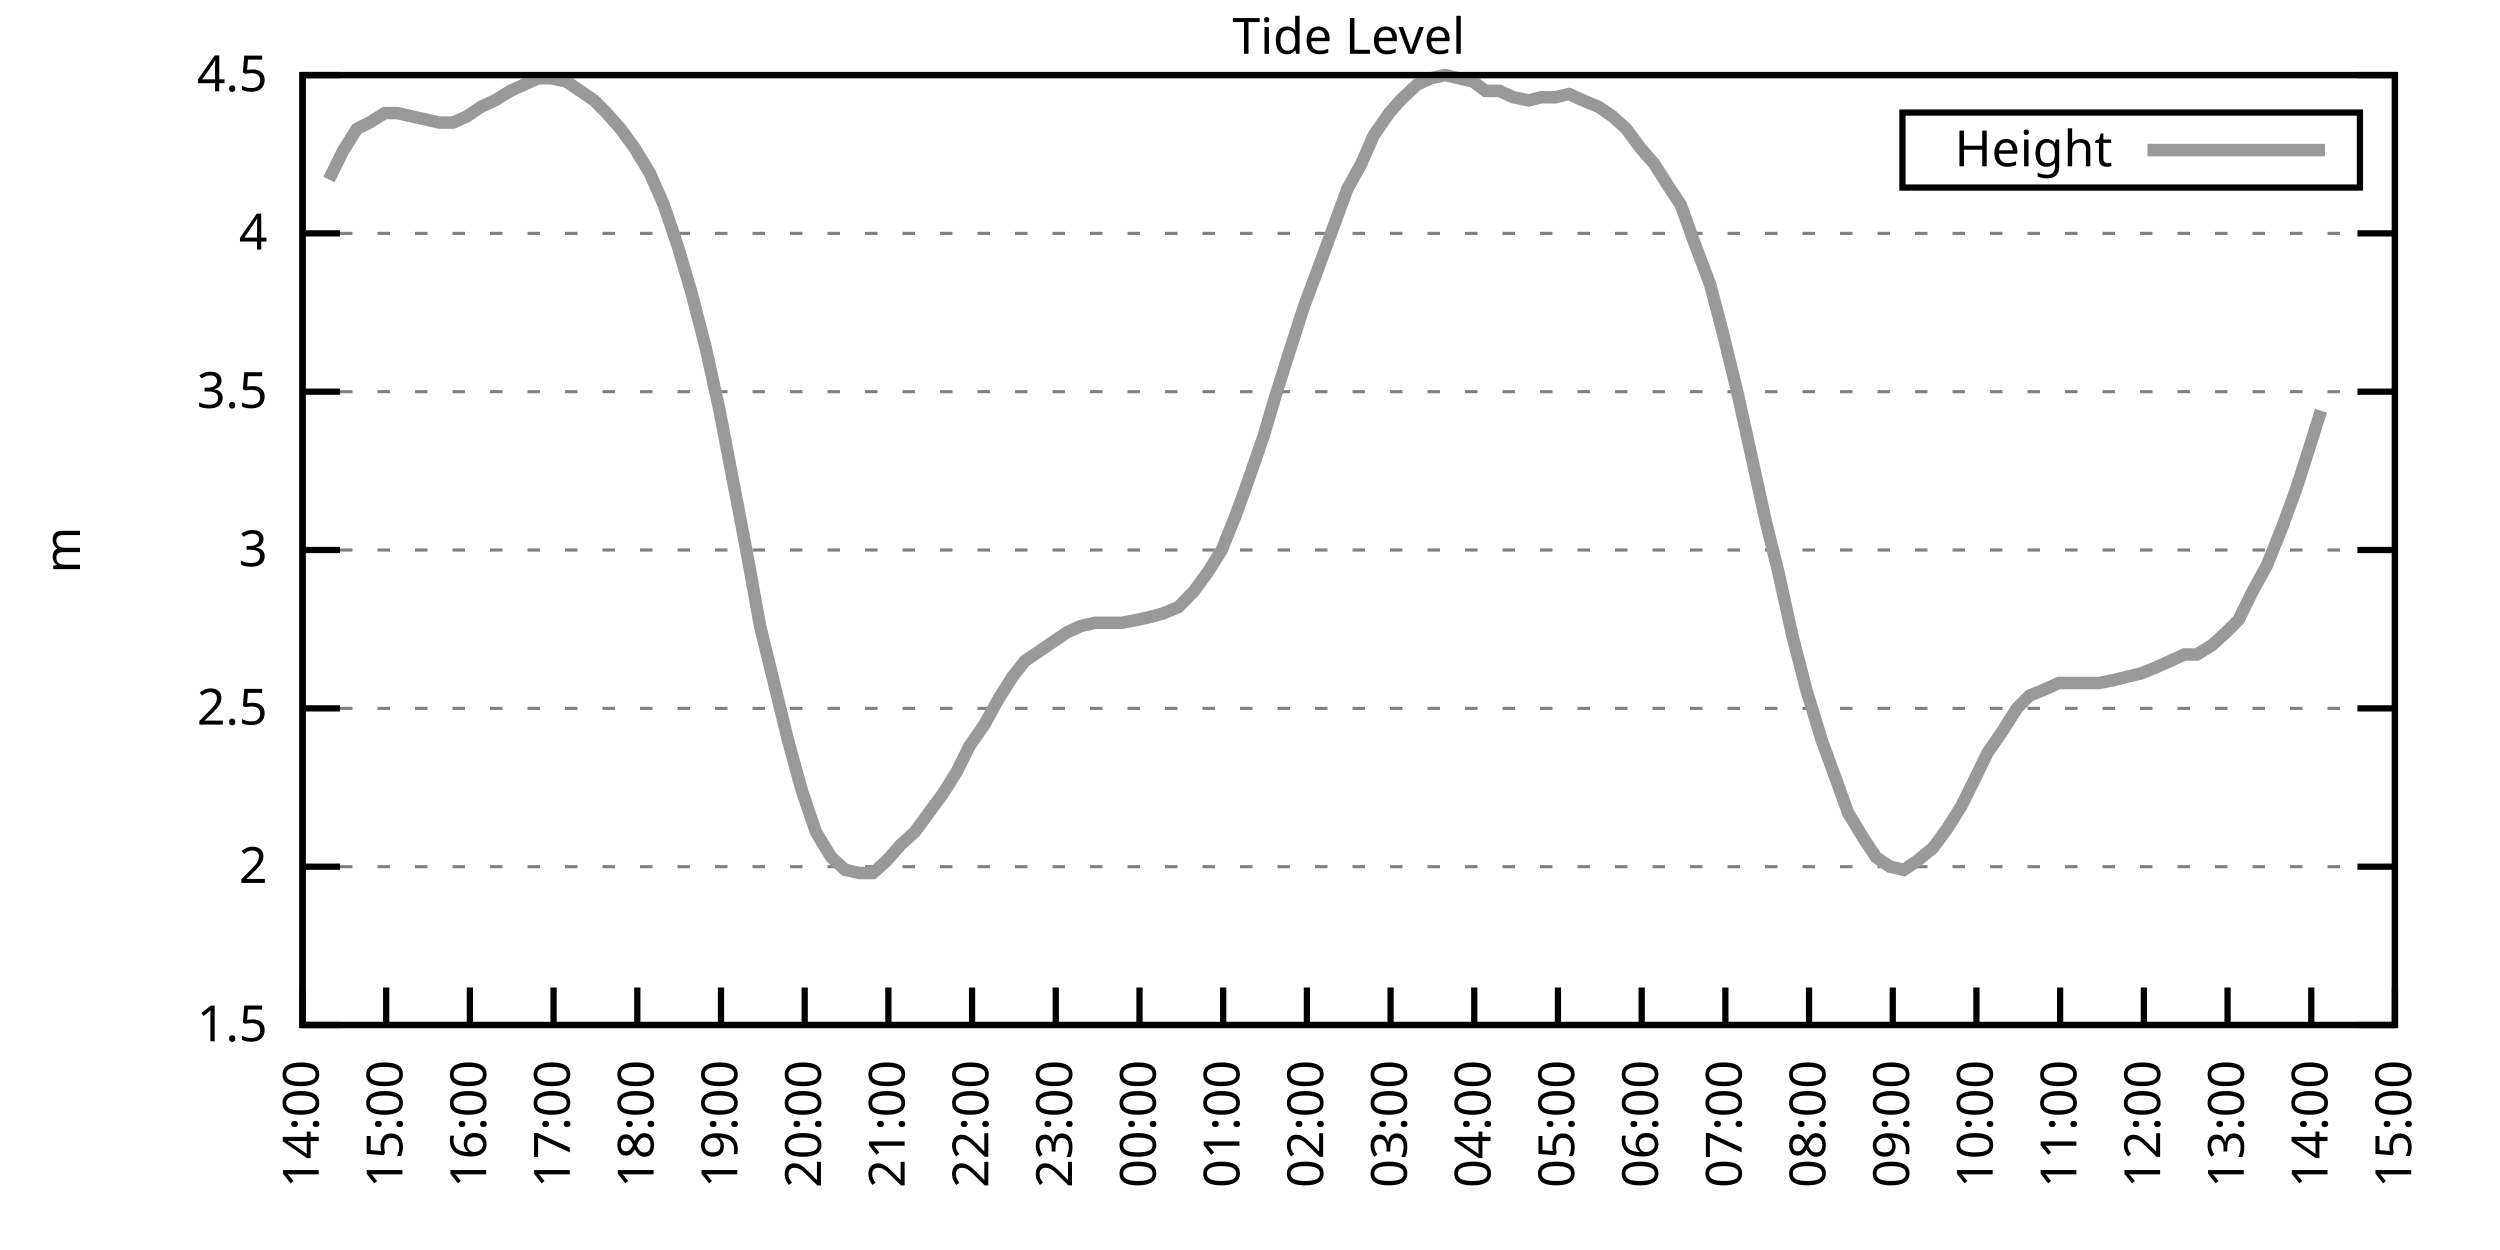
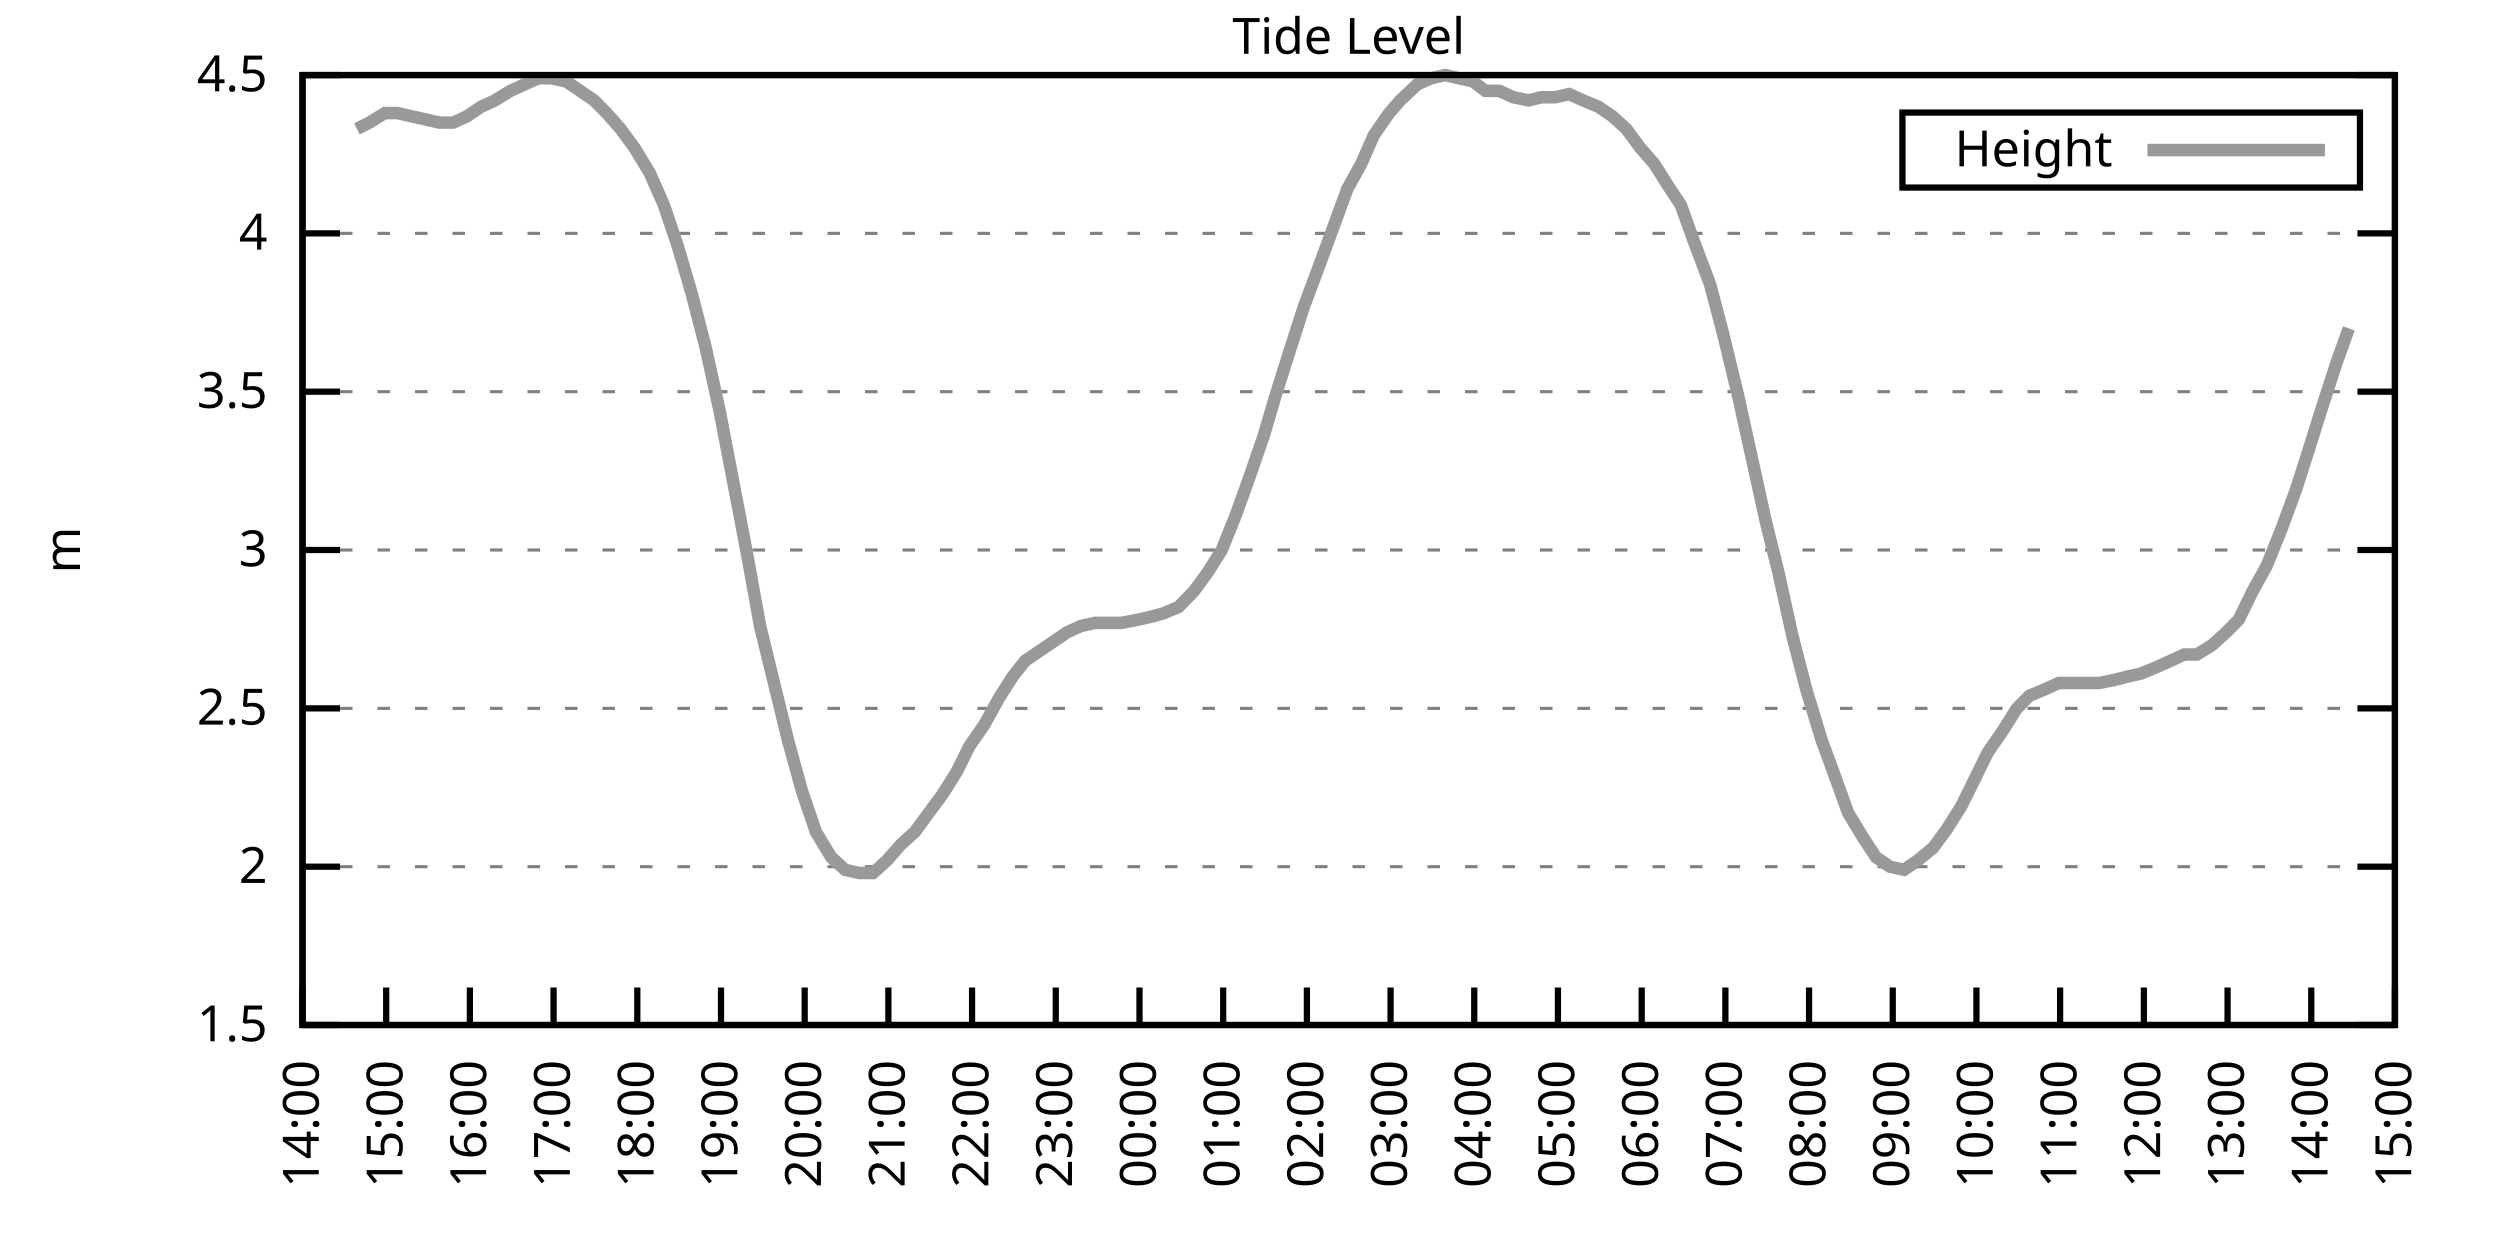
<svg xmlns="http://www.w3.org/2000/svg" xmlns:xlink="http://www.w3.org/1999/xlink" width="400" height="200" viewBox="0 0 400 200">
  <g id="gnuplot_canvas">
    <rect x="0" y="0" width="400" height="200" fill="none" />
    <defs>
      <circle id="gpDot" r="0.5" stroke-width="0.5" stroke="currentColor" />
      <path id="gpPt0" stroke-width="0.333" stroke="currentColor" d="M-1,0 h2 M0,-1 v2" />
      <path id="gpPt1" stroke-width="0.333" stroke="currentColor" d="M-1,-1 L1,1 M1,-1 L-1,1" />
      <path id="gpPt2" stroke-width="0.333" stroke="currentColor" d="M-1,0 L1,0 M0,-1 L0,1 M-1,-1 L1,1 M-1,1 L1,-1" />
      <rect id="gpPt3" stroke-width="0.333" stroke="currentColor" x="-1" y="-1" width="2" height="2" />
      <rect id="gpPt4" stroke-width="0.333" stroke="currentColor" fill="currentColor" x="-1" y="-1" width="2" height="2" />
      <circle id="gpPt5" stroke-width="0.333" stroke="currentColor" cx="0" cy="0" r="1" />
      <use xlink:href="#gpPt5" id="gpPt6" fill="currentColor" stroke="none" />
      <path id="gpPt7" stroke-width="0.333" stroke="currentColor" d="M0,-1.33 L-1.33,0.67 L1.33,0.67 z" />
      <use xlink:href="#gpPt7" id="gpPt8" fill="currentColor" stroke="none" />
      <use xlink:href="#gpPt7" id="gpPt9" stroke="currentColor" transform="rotate(180)" />
      <use xlink:href="#gpPt9" id="gpPt10" fill="currentColor" stroke="none" />
      <use xlink:href="#gpPt3" id="gpPt11" stroke="currentColor" transform="rotate(45)" />
      <use xlink:href="#gpPt11" id="gpPt12" fill="currentColor" stroke="none" />
      <path id="gpPt13" stroke-width="0.333" stroke="currentColor" d="M0,1.330 L1.265,0.411 L0.782,-1.067 L-0.782,-1.076 L-1.265,0.411 z" />
      <use xlink:href="#gpPt13" id="gpPt14" fill="currentColor" stroke="none" />
      <filter id="textbox" filterUnits="objectBoundingBox" x="0" y="0" height="1" width="1">
        <feFlood flood-color="white" flood-opacity="1" result="bgnd" />
        <feComposite in="SourceGraphic" in2="bgnd" operator="atop" />
      </filter>
      <filter id="greybox" filterUnits="objectBoundingBox" x="0" y="0" height="1" width="1">
        <feFlood flood-color="lightgrey" flood-opacity="1" result="grey" />
        <feComposite in="SourceGraphic" in2="grey" operator="atop" />
      </filter>
    </defs>
    <g fill="none" color="white" stroke="currentColor" stroke-width="1.00" stroke-linecap="butt" stroke-linejoin="miter">
</g>
    <g fill="none" color="black" stroke="currentColor" stroke-width="1.00" stroke-linecap="butt" stroke-linejoin="miter">
      <g stroke="none" shape-rendering="crispEdges">
        <polygon fill="rgb(255, 255, 255)" points="48.40,164.00 383.18,164.00 383.18,12.02 48.40,12.02 " />
      </g>
    </g>
    <g fill="none" color="black" stroke="currentColor" stroke-width="1.00" stroke-linecap="butt" stroke-linejoin="miter">
</g>
    <g fill="none" color="black" stroke="black" stroke-width="0.50" stroke-linecap="butt" stroke-linejoin="miter">
</g>
    <g fill="none" color="gray" stroke="currentColor" stroke-width="0.50" stroke-linecap="butt" stroke-linejoin="miter">
      <path stroke="gray" stroke-dasharray="2,4" class="gridline" d="M48.40,164.00 L383.19,164.00  " />
    </g>
    <g fill="none" color="gray" stroke="gray" stroke-width="1.00" stroke-linecap="butt" stroke-linejoin="miter">
</g>
    <g fill="none" color="black" stroke="currentColor" stroke-width="1.00" stroke-linecap="butt" stroke-linejoin="miter">
      <path stroke="black" d="M48.40,164.00 L54.40,164.00 M383.19,164.00 L377.19,164.00  " />
      <g transform="translate(42.80,166.60)" stroke="none" fill="black" font-family="Sans" font-size="8.00" text-anchor="end">
        <text>
          <tspan font-family="Sans"> 1.5</tspan>
        </text>
      </g>
    </g>
    <g fill="none" color="black" stroke="currentColor" stroke-width="1.00" stroke-linecap="butt" stroke-linejoin="miter">
</g>
    <g fill="none" color="black" stroke="black" stroke-width="0.50" stroke-linecap="butt" stroke-linejoin="miter">
</g>
    <g fill="none" color="gray" stroke="currentColor" stroke-width="0.50" stroke-linecap="butt" stroke-linejoin="miter">
      <path stroke="gray" stroke-dasharray="2,4" class="gridline" d="M48.40,138.67 L383.19,138.67  " />
    </g>
    <g fill="none" color="gray" stroke="gray" stroke-width="1.00" stroke-linecap="butt" stroke-linejoin="miter">
</g>
    <g fill="none" color="black" stroke="currentColor" stroke-width="1.00" stroke-linecap="butt" stroke-linejoin="miter">
      <path stroke="black" d="M48.40,138.67 L54.40,138.67 M383.19,138.67 L377.19,138.67  " />
      <g transform="translate(42.80,141.27)" stroke="none" fill="black" font-family="Sans" font-size="8.00" text-anchor="end">
        <text>
          <tspan font-family="Sans"> 2</tspan>
        </text>
      </g>
    </g>
    <g fill="none" color="black" stroke="currentColor" stroke-width="1.00" stroke-linecap="butt" stroke-linejoin="miter">
</g>
    <g fill="none" color="black" stroke="black" stroke-width="0.50" stroke-linecap="butt" stroke-linejoin="miter">
</g>
    <g fill="none" color="gray" stroke="currentColor" stroke-width="0.50" stroke-linecap="butt" stroke-linejoin="miter">
      <path stroke="gray" stroke-dasharray="2,4" class="gridline" d="M48.40,113.34 L383.19,113.34  " />
    </g>
    <g fill="none" color="gray" stroke="gray" stroke-width="1.00" stroke-linecap="butt" stroke-linejoin="miter">
</g>
    <g fill="none" color="black" stroke="currentColor" stroke-width="1.00" stroke-linecap="butt" stroke-linejoin="miter">
      <path stroke="black" d="M48.40,113.34 L54.40,113.34 M383.19,113.34 L377.19,113.34  " />
      <g transform="translate(42.80,115.94)" stroke="none" fill="black" font-family="Sans" font-size="8.00" text-anchor="end">
        <text>
          <tspan font-family="Sans"> 2.5</tspan>
        </text>
      </g>
    </g>
    <g fill="none" color="black" stroke="currentColor" stroke-width="1.00" stroke-linecap="butt" stroke-linejoin="miter">
</g>
    <g fill="none" color="black" stroke="black" stroke-width="0.50" stroke-linecap="butt" stroke-linejoin="miter">
</g>
    <g fill="none" color="gray" stroke="currentColor" stroke-width="0.50" stroke-linecap="butt" stroke-linejoin="miter">
      <path stroke="gray" stroke-dasharray="2,4" class="gridline" d="M48.40,88.00 L383.19,88.00  " />
    </g>
    <g fill="none" color="gray" stroke="gray" stroke-width="1.00" stroke-linecap="butt" stroke-linejoin="miter">
</g>
    <g fill="none" color="black" stroke="currentColor" stroke-width="1.00" stroke-linecap="butt" stroke-linejoin="miter">
      <path stroke="black" d="M48.40,88.00 L54.40,88.00 M383.19,88.00 L377.19,88.00  " />
      <g transform="translate(42.80,90.60)" stroke="none" fill="black" font-family="Sans" font-size="8.00" text-anchor="end">
        <text>
          <tspan font-family="Sans"> 3</tspan>
        </text>
      </g>
    </g>
    <g fill="none" color="black" stroke="currentColor" stroke-width="1.00" stroke-linecap="butt" stroke-linejoin="miter">
</g>
    <g fill="none" color="black" stroke="black" stroke-width="0.50" stroke-linecap="butt" stroke-linejoin="miter">
</g>
    <g fill="none" color="gray" stroke="currentColor" stroke-width="0.50" stroke-linecap="butt" stroke-linejoin="miter">
      <path stroke="gray" stroke-dasharray="2,4" class="gridline" d="M48.40,62.67 L383.19,62.67  " />
    </g>
    <g fill="none" color="gray" stroke="gray" stroke-width="1.00" stroke-linecap="butt" stroke-linejoin="miter">
</g>
    <g fill="none" color="black" stroke="currentColor" stroke-width="1.00" stroke-linecap="butt" stroke-linejoin="miter">
      <path stroke="black" d="M48.40,62.67 L54.40,62.67 M383.19,62.67 L377.19,62.67  " />
      <g transform="translate(42.80,65.27)" stroke="none" fill="black" font-family="Sans" font-size="8.00" text-anchor="end">
        <text>
          <tspan font-family="Sans"> 3.5</tspan>
        </text>
      </g>
    </g>
    <g fill="none" color="black" stroke="currentColor" stroke-width="1.00" stroke-linecap="butt" stroke-linejoin="miter">
</g>
    <g fill="none" color="black" stroke="black" stroke-width="0.50" stroke-linecap="butt" stroke-linejoin="miter">
</g>
    <g fill="none" color="gray" stroke="currentColor" stroke-width="0.50" stroke-linecap="butt" stroke-linejoin="miter">
      <path stroke="gray" stroke-dasharray="2,4" class="gridline" d="M48.40,37.34 L383.19,37.34  " />
    </g>
    <g fill="none" color="gray" stroke="gray" stroke-width="1.00" stroke-linecap="butt" stroke-linejoin="miter">
</g>
    <g fill="none" color="black" stroke="currentColor" stroke-width="1.00" stroke-linecap="butt" stroke-linejoin="miter">
      <path stroke="black" d="M48.40,37.34 L54.40,37.34 M383.19,37.34 L377.19,37.34  " />
      <g transform="translate(42.80,39.94)" stroke="none" fill="black" font-family="Sans" font-size="8.00" text-anchor="end">
        <text>
          <tspan font-family="Sans"> 4</tspan>
        </text>
      </g>
    </g>
    <g fill="none" color="black" stroke="currentColor" stroke-width="1.00" stroke-linecap="butt" stroke-linejoin="miter">
</g>
    <g fill="none" color="black" stroke="black" stroke-width="0.50" stroke-linecap="butt" stroke-linejoin="miter">
</g>
    <g fill="none" color="gray" stroke="currentColor" stroke-width="0.50" stroke-linecap="butt" stroke-linejoin="miter">
      <path stroke="gray" stroke-dasharray="2,4" class="gridline" d="M48.40,12.01 L383.19,12.01  " />
    </g>
    <g fill="none" color="gray" stroke="gray" stroke-width="1.00" stroke-linecap="butt" stroke-linejoin="miter">
</g>
    <g fill="none" color="black" stroke="currentColor" stroke-width="1.00" stroke-linecap="butt" stroke-linejoin="miter">
      <path stroke="black" d="M48.40,12.01 L54.40,12.01 M383.19,12.01 L377.19,12.01  " />
      <g transform="translate(42.80,14.61)" stroke="none" fill="black" font-family="Sans" font-size="8.00" text-anchor="end">
        <text>
          <tspan font-family="Sans"> 4.5</tspan>
        </text>
      </g>
    </g>
    <g fill="none" color="black" stroke="currentColor" stroke-width="1.00" stroke-linecap="butt" stroke-linejoin="miter">
      <path stroke="black" d="M48.40,164.00 L48.40,158.00  " />
      <g transform="translate(51.00,169.60) rotate(270.00)" stroke="none" fill="black" font-family="Sans" font-size="8.00" text-anchor="end">
        <text>
          <tspan font-family="Sans">14:00</tspan>
        </text>
      </g>
    </g>
    <g fill="none" color="black" stroke="currentColor" stroke-width="1.00" stroke-linecap="butt" stroke-linejoin="miter">
      <path stroke="black" d="M61.79,164.00 L61.79,158.00  " />
      <g transform="translate(64.39,169.60) rotate(270.00)" stroke="none" fill="black" font-family="Sans" font-size="8.00" text-anchor="end">
        <text>
          <tspan font-family="Sans">15:00</tspan>
        </text>
      </g>
    </g>
    <g fill="none" color="black" stroke="currentColor" stroke-width="1.00" stroke-linecap="butt" stroke-linejoin="miter">
      <path stroke="black" d="M75.18,164.00 L75.18,158.00  " />
      <g transform="translate(77.78,169.60) rotate(270.00)" stroke="none" fill="black" font-family="Sans" font-size="8.00" text-anchor="end">
        <text>
          <tspan font-family="Sans">16:00</tspan>
        </text>
      </g>
    </g>
    <g fill="none" color="black" stroke="currentColor" stroke-width="1.00" stroke-linecap="butt" stroke-linejoin="miter">
      <path stroke="black" d="M88.57,164.00 L88.57,158.00  " />
      <g transform="translate(91.17,169.60) rotate(270.00)" stroke="none" fill="black" font-family="Sans" font-size="8.00" text-anchor="end">
        <text>
          <tspan font-family="Sans">17:00</tspan>
        </text>
      </g>
    </g>
    <g fill="none" color="black" stroke="currentColor" stroke-width="1.00" stroke-linecap="butt" stroke-linejoin="miter">
      <path stroke="black" d="M101.97,164.00 L101.97,158.00  " />
      <g transform="translate(104.57,169.60) rotate(270.00)" stroke="none" fill="black" font-family="Sans" font-size="8.00" text-anchor="end">
        <text>
          <tspan font-family="Sans">18:00</tspan>
        </text>
      </g>
    </g>
    <g fill="none" color="black" stroke="currentColor" stroke-width="1.00" stroke-linecap="butt" stroke-linejoin="miter">
      <path stroke="black" d="M115.36,164.00 L115.36,158.00  " />
      <g transform="translate(117.96,169.60) rotate(270.00)" stroke="none" fill="black" font-family="Sans" font-size="8.00" text-anchor="end">
        <text>
          <tspan font-family="Sans">19:00</tspan>
        </text>
      </g>
    </g>
    <g fill="none" color="black" stroke="currentColor" stroke-width="1.00" stroke-linecap="butt" stroke-linejoin="miter">
      <path stroke="black" d="M128.75,164.00 L128.75,158.00  " />
      <g transform="translate(131.35,169.60) rotate(270.00)" stroke="none" fill="black" font-family="Sans" font-size="8.00" text-anchor="end">
        <text>
          <tspan font-family="Sans">20:00</tspan>
        </text>
      </g>
    </g>
    <g fill="none" color="black" stroke="currentColor" stroke-width="1.00" stroke-linecap="butt" stroke-linejoin="miter">
      <path stroke="black" d="M142.14,164.00 L142.14,158.00  " />
      <g transform="translate(144.74,169.60) rotate(270.00)" stroke="none" fill="black" font-family="Sans" font-size="8.00" text-anchor="end">
        <text>
          <tspan font-family="Sans">21:00</tspan>
        </text>
      </g>
    </g>
    <g fill="none" color="black" stroke="currentColor" stroke-width="1.00" stroke-linecap="butt" stroke-linejoin="miter">
      <path stroke="black" d="M155.53,164.00 L155.53,158.00  " />
      <g transform="translate(158.13,169.60) rotate(270.00)" stroke="none" fill="black" font-family="Sans" font-size="8.00" text-anchor="end">
        <text>
          <tspan font-family="Sans">22:00</tspan>
        </text>
      </g>
    </g>
    <g fill="none" color="black" stroke="currentColor" stroke-width="1.00" stroke-linecap="butt" stroke-linejoin="miter">
      <path stroke="black" d="M168.92,164.00 L168.92,158.00  " />
      <g transform="translate(171.52,169.60) rotate(270.00)" stroke="none" fill="black" font-family="Sans" font-size="8.00" text-anchor="end">
        <text>
          <tspan font-family="Sans">23:00</tspan>
        </text>
      </g>
    </g>
    <g fill="none" color="black" stroke="currentColor" stroke-width="1.00" stroke-linecap="butt" stroke-linejoin="miter">
      <path stroke="black" d="M182.32,164.00 L182.32,158.00  " />
      <g transform="translate(184.92,169.60) rotate(270.00)" stroke="none" fill="black" font-family="Sans" font-size="8.00" text-anchor="end">
        <text>
          <tspan font-family="Sans">00:00</tspan>
        </text>
      </g>
    </g>
    <g fill="none" color="black" stroke="currentColor" stroke-width="1.00" stroke-linecap="butt" stroke-linejoin="miter">
      <path stroke="black" d="M195.71,164.00 L195.71,158.00  " />
      <g transform="translate(198.31,169.60) rotate(270.00)" stroke="none" fill="black" font-family="Sans" font-size="8.00" text-anchor="end">
        <text>
          <tspan font-family="Sans">01:00</tspan>
        </text>
      </g>
    </g>
    <g fill="none" color="black" stroke="currentColor" stroke-width="1.00" stroke-linecap="butt" stroke-linejoin="miter">
      <path stroke="black" d="M209.10,164.00 L209.10,158.00  " />
      <g transform="translate(211.70,169.60) rotate(270.00)" stroke="none" fill="black" font-family="Sans" font-size="8.00" text-anchor="end">
        <text>
          <tspan font-family="Sans">02:00</tspan>
        </text>
      </g>
    </g>
    <g fill="none" color="black" stroke="currentColor" stroke-width="1.00" stroke-linecap="butt" stroke-linejoin="miter">
      <path stroke="black" d="M222.49,164.00 L222.49,158.00  " />
      <g transform="translate(225.09,169.60) rotate(270.00)" stroke="none" fill="black" font-family="Sans" font-size="8.00" text-anchor="end">
        <text>
          <tspan font-family="Sans">03:00</tspan>
        </text>
      </g>
    </g>
    <g fill="none" color="black" stroke="currentColor" stroke-width="1.00" stroke-linecap="butt" stroke-linejoin="miter">
      <path stroke="black" d="M235.88,164.00 L235.88,158.00  " />
      <g transform="translate(238.48,169.60) rotate(270.00)" stroke="none" fill="black" font-family="Sans" font-size="8.00" text-anchor="end">
        <text>
          <tspan font-family="Sans">04:00</tspan>
        </text>
      </g>
    </g>
    <g fill="none" color="black" stroke="currentColor" stroke-width="1.00" stroke-linecap="butt" stroke-linejoin="miter">
      <path stroke="black" d="M249.27,164.00 L249.27,158.00  " />
      <g transform="translate(251.87,169.60) rotate(270.00)" stroke="none" fill="black" font-family="Sans" font-size="8.00" text-anchor="end">
        <text>
          <tspan font-family="Sans">05:00</tspan>
        </text>
      </g>
    </g>
    <g fill="none" color="black" stroke="currentColor" stroke-width="1.00" stroke-linecap="butt" stroke-linejoin="miter">
      <path stroke="black" d="M262.67,164.00 L262.67,158.00  " />
      <g transform="translate(265.27,169.60) rotate(270.00)" stroke="none" fill="black" font-family="Sans" font-size="8.00" text-anchor="end">
        <text>
          <tspan font-family="Sans">06:00</tspan>
        </text>
      </g>
    </g>
    <g fill="none" color="black" stroke="currentColor" stroke-width="1.00" stroke-linecap="butt" stroke-linejoin="miter">
      <path stroke="black" d="M276.06,164.00 L276.06,158.00  " />
      <g transform="translate(278.66,169.60) rotate(270.00)" stroke="none" fill="black" font-family="Sans" font-size="8.00" text-anchor="end">
        <text>
          <tspan font-family="Sans">07:00</tspan>
        </text>
      </g>
    </g>
    <g fill="none" color="black" stroke="currentColor" stroke-width="1.00" stroke-linecap="butt" stroke-linejoin="miter">
      <path stroke="black" d="M289.45,164.00 L289.45,158.00  " />
      <g transform="translate(292.05,169.60) rotate(270.00)" stroke="none" fill="black" font-family="Sans" font-size="8.00" text-anchor="end">
        <text>
          <tspan font-family="Sans">08:00</tspan>
        </text>
      </g>
    </g>
    <g fill="none" color="black" stroke="currentColor" stroke-width="1.00" stroke-linecap="butt" stroke-linejoin="miter">
      <path stroke="black" d="M302.84,164.00 L302.84,158.00  " />
      <g transform="translate(305.44,169.60) rotate(270.00)" stroke="none" fill="black" font-family="Sans" font-size="8.00" text-anchor="end">
        <text>
          <tspan font-family="Sans">09:00</tspan>
        </text>
      </g>
    </g>
    <g fill="none" color="black" stroke="currentColor" stroke-width="1.00" stroke-linecap="butt" stroke-linejoin="miter">
      <path stroke="black" d="M316.23,164.00 L316.23,158.00  " />
      <g transform="translate(318.83,169.60) rotate(270.00)" stroke="none" fill="black" font-family="Sans" font-size="8.00" text-anchor="end">
        <text>
          <tspan font-family="Sans">10:00</tspan>
        </text>
      </g>
    </g>
    <g fill="none" color="black" stroke="currentColor" stroke-width="1.00" stroke-linecap="butt" stroke-linejoin="miter">
      <path stroke="black" d="M329.62,164.00 L329.62,158.00  " />
      <g transform="translate(332.22,169.60) rotate(270.00)" stroke="none" fill="black" font-family="Sans" font-size="8.00" text-anchor="end">
        <text>
          <tspan font-family="Sans">11:00</tspan>
        </text>
      </g>
    </g>
    <g fill="none" color="black" stroke="currentColor" stroke-width="1.00" stroke-linecap="butt" stroke-linejoin="miter">
      <path stroke="black" d="M343.02,164.00 L343.02,158.00  " />
      <g transform="translate(345.62,169.60) rotate(270.00)" stroke="none" fill="black" font-family="Sans" font-size="8.00" text-anchor="end">
        <text>
          <tspan font-family="Sans">12:00</tspan>
        </text>
      </g>
    </g>
    <g fill="none" color="black" stroke="currentColor" stroke-width="1.00" stroke-linecap="butt" stroke-linejoin="miter">
      <path stroke="black" d="M356.41,164.00 L356.41,158.00  " />
      <g transform="translate(359.01,169.60) rotate(270.00)" stroke="none" fill="black" font-family="Sans" font-size="8.00" text-anchor="end">
        <text>
          <tspan font-family="Sans">13:00</tspan>
        </text>
      </g>
    </g>
    <g fill="none" color="black" stroke="currentColor" stroke-width="1.00" stroke-linecap="butt" stroke-linejoin="miter">
      <path stroke="black" d="M369.80,164.00 L369.80,158.00  " />
      <g transform="translate(372.40,169.60) rotate(270.00)" stroke="none" fill="black" font-family="Sans" font-size="8.00" text-anchor="end">
        <text>
          <tspan font-family="Sans">14:00</tspan>
        </text>
      </g>
    </g>
    <g fill="none" color="black" stroke="currentColor" stroke-width="1.00" stroke-linecap="butt" stroke-linejoin="miter">
      <path stroke="black" d="M383.19,164.00 L383.19,158.00  " />
      <g transform="translate(385.79,169.60) rotate(270.00)" stroke="none" fill="black" font-family="Sans" font-size="8.00" text-anchor="end">
        <text>
          <tspan font-family="Sans">15:00</tspan>
        </text>
      </g>
    </g>
    <g fill="none" color="black" stroke="currentColor" stroke-width="1.00" stroke-linecap="butt" stroke-linejoin="miter">
</g>
    <g fill="none" color="black" stroke="currentColor" stroke-width="1.00" stroke-linecap="butt" stroke-linejoin="miter">
      <path stroke="black" d="M48.40,12.01 L48.40,164.00 L383.19,164.00 L383.19,12.01 L48.40,12.01 Z  " />
    </g>
    <g fill="none" color="black" stroke="currentColor" stroke-width="1.00" stroke-linecap="butt" stroke-linejoin="miter">
</g>
    <g fill="none" color="black" stroke="currentColor" stroke-width="1.00" stroke-linecap="butt" stroke-linejoin="miter">
      <path stroke="black" d="M304.39,30.01 L304.39,18.01 L377.59,18.01 L377.59,30.01 L304.39,30.01 Z  " />
    </g>
    <g id="Tide_level_plot_1">
      <g fill="none" color="white" stroke="black" stroke-width="2.00" stroke-linecap="butt" stroke-linejoin="miter">
</g>
      <g fill="none" color="black" stroke="currentColor" stroke-width="2.00" stroke-linecap="butt" stroke-linejoin="miter">
        <g transform="translate(337.99,26.61)" stroke="none" fill="black" font-family="Sans" font-size="8.00" text-anchor="end">
          <text>
            <tspan font-family="Sans">Height</tspan>
          </text>
        </g>
      </g>
      <g fill="none" color="black" stroke="currentColor" stroke-width="2.00" stroke-linecap="butt" stroke-linejoin="miter">
-         <path stroke="rgb(153, 153, 153)" d="M343.59,24.01 L371.99,24.01 M52.64,28.73 L54.87,24.17 L57.10,20.62 L59.11,19.61 L61.57,18.09 L63.58,18.09   L65.81,18.60 L68.04,19.10 L70.27,19.61 L72.50,19.61 L74.74,18.60 L76.97,17.08 L79.20,16.06 L81.66,14.54   L83.89,13.53 L86.12,12.52 L88.13,12.52 L90.58,13.02 L92.82,14.54 L95.05,16.06 L97.06,18.09 L99.29,20.62   L101.52,23.66 L103.98,27.72 L106.21,32.78 L108.44,39.37 L110.67,46.97 L112.90,55.58 L115.13,65.71 L117.37,77.37   L119.60,89.02 L121.61,100.16 L123.84,109.28 L126.07,118.40 L128.30,126.51 L130.54,133.10 L132.99,137.15 L135.22,139.17   L137.45,139.68 L139.69,139.68 L141.92,137.66 L144.15,135.12 L146.38,133.10 L148.61,130.06 L150.85,127.02 L153.08,123.47   L155.09,119.42 L157.54,115.87 L159.77,111.82 L162.01,108.27 L164.01,105.74 L166.25,104.22 L168.48,102.70 L170.71,101.18   L172.94,100.16 L175.17,99.66 L177.63,99.66 L179.41,99.66 L182.09,99.15 L184.32,98.64 L186.11,98.14 L188.57,97.12   L191.02,94.59 L193.25,91.55 L195.48,88.00 L197.72,82.43 L199.73,76.86 L202.18,69.77 L203.97,63.69 L206.20,56.59   L208.65,48.99 L211.11,42.41 L213.34,36.33 L215.57,30.25 L217.80,26.20 L219.81,21.64 L222.27,18.09 L224.05,16.06   L226.73,13.53 L228.96,12.52 L231.20,12.01 L233.43,12.52 L235.66,13.02 L237.67,14.54 L239.90,14.54 L242.13,15.56   L244.59,16.06 L246.60,15.56 L248.83,15.56 L251.06,15.05 L253.29,16.06 L255.75,17.08 L257.98,18.60 L260.21,20.62   L262.44,23.66 L264.67,26.20 L266.91,29.74 L268.92,32.78 L270.92,38.35 L273.60,45.45 L275.61,53.05 L278.07,63.18   L280.30,73.31 L282.53,83.45 L284.54,91.55 L286.77,101.68 L289.00,110.30 L291.46,118.40 L293.69,124.48 L295.70,130.06   L298.15,134.11 L300.16,137.15 L302.39,138.67 L304.63,139.17 L306.86,137.66 L309.31,135.63 L311.54,132.59 L313.78,129.04   L315.79,124.99 L318.02,120.43 L320.47,116.88 L322.70,113.34 L324.71,111.31 L327.17,110.30 L329.40,109.28 L331.19,109.28   L333.64,109.28 L335.87,109.28 L338.33,108.78 L340.34,108.27 L342.57,107.76 L345.02,106.75 L347.26,105.74 L349.49,104.72   L351.50,104.72 L353.95,103.20 L356.18,101.18 L358.19,99.15 L360.42,94.59 L362.66,90.54 L365.11,84.46 L367.34,78.38   L369.13,72.81 L371.36,65.71  " />
+         <path stroke="rgb(153, 153, 153)" d="M343.59,24.01 L371.99,24.01 M57.10,20.62 L59.11,19.61 L61.57,18.09 L63.58,18.09 L65.81,18.60 L68.04,19.10   L70.27,19.61 L72.50,19.61 L74.74,18.60 L76.97,17.08 L79.20,16.06 L81.66,14.54 L83.89,13.53 L86.12,12.52   L88.13,12.52 L90.58,13.02 L92.82,14.54 L95.05,16.06 L97.06,18.09 L99.29,20.62 L101.52,23.66 L103.98,27.72   L106.21,32.78 L108.44,39.37 L110.67,46.97 L112.90,55.58 L115.13,65.71 L117.37,77.37 L119.60,89.02 L121.61,100.16   L123.84,109.28 L126.07,118.40 L128.30,126.51 L130.54,133.10 L132.99,137.15 L135.22,139.17 L137.45,139.68 L139.69,139.68   L141.92,137.66 L144.15,135.12 L146.38,133.10 L148.61,130.06 L150.85,127.02 L153.08,123.47 L155.09,119.42 L157.54,115.87   L159.77,111.82 L162.01,108.27 L164.01,105.74 L166.25,104.22 L168.48,102.70 L170.71,101.18 L172.94,100.16 L175.17,99.66   L177.63,99.66 L179.41,99.66 L182.09,99.15 L184.32,98.64 L186.11,98.14 L188.57,97.12 L191.02,94.59 L193.25,91.55   L195.48,88.00 L197.72,82.43 L199.73,76.86 L202.18,69.77 L203.97,63.69 L206.20,56.59 L208.65,48.99 L211.11,42.41   L213.34,36.33 L215.57,30.25 L217.80,26.20 L219.81,21.64 L222.27,18.09 L224.05,16.06 L226.73,13.53 L228.96,12.52   L231.20,12.01 L233.43,12.52 L235.66,13.02 L237.67,14.54 L239.90,14.54 L242.13,15.56 L244.59,16.06 L246.60,15.56   L248.83,15.56 L251.06,15.05 L253.29,16.06 L255.75,17.08 L257.98,18.60 L260.21,20.62 L262.44,23.66 L264.67,26.20   L266.91,29.74 L268.92,32.78 L270.92,38.35 L273.60,45.45 L275.61,53.05 L278.07,63.18 L280.30,73.31 L282.53,83.45   L284.54,91.55 L286.77,101.68 L289.00,110.30 L291.46,118.40 L293.69,124.48 L295.70,130.06 L298.15,134.11 L300.16,137.15   L302.39,138.67 L304.63,139.17 L306.86,137.66 L309.31,135.63 L311.54,132.59 L313.78,129.04 L315.79,124.99 L318.02,120.43   L320.47,116.88 L322.70,113.34 L324.71,111.31 L327.17,110.30 L329.40,109.28 L331.19,109.28 L333.64,109.28 L335.87,109.28   L338.33,108.78 L340.34,108.27 L342.57,107.76 L345.02,106.75 L347.26,105.74 L349.49,104.72 L351.50,104.72 L353.95,103.20   L356.18,101.18 L358.19,99.15 L360.42,94.59 L362.66,90.54 L365.11,84.46 L367.34,78.38 L369.13,72.81 L371.36,65.71   L373.82,58.11 L375.82,52.54  " />
      </g>
    </g>
    <g fill="none" color="black" stroke="currentColor" stroke-width="2.00" stroke-linecap="butt" stroke-linejoin="miter">
</g>
    <g fill="none" color="black" stroke="black" stroke-width="1.00" stroke-linecap="butt" stroke-linejoin="miter">
</g>
    <g fill="none" color="black" stroke="currentColor" stroke-width="1.00" stroke-linecap="butt" stroke-linejoin="miter">
      <path stroke="black" d="M48.40,12.01 L48.40,164.00 L383.19,164.00 L383.19,12.01 L48.40,12.01 Z  " />
      <g transform="translate(12.80,88.01) rotate(270.00)" stroke="none" fill="black" font-family="Sans" font-size="8.00" text-anchor="middle">
        <text>
          <tspan font-family="Sans">m</tspan>
        </text>
      </g>
    </g>
    <g fill="none" color="black" stroke="currentColor" stroke-width="1.00" stroke-linecap="butt" stroke-linejoin="miter">
</g>
    <g fill="none" color="black" stroke="currentColor" stroke-width="1.00" stroke-linecap="butt" stroke-linejoin="miter">
      <g transform="translate(215.79,8.61)" stroke="none" fill="black" font-family="Sans" font-size="8.00" text-anchor="middle">
        <text>
          <tspan font-family="Sans">Tide Level</tspan>
        </text>
      </g>
    </g>
    <g fill="none" color="black" stroke="currentColor" stroke-width="1.00" stroke-linecap="butt" stroke-linejoin="miter">
</g>
  </g>
</svg>
